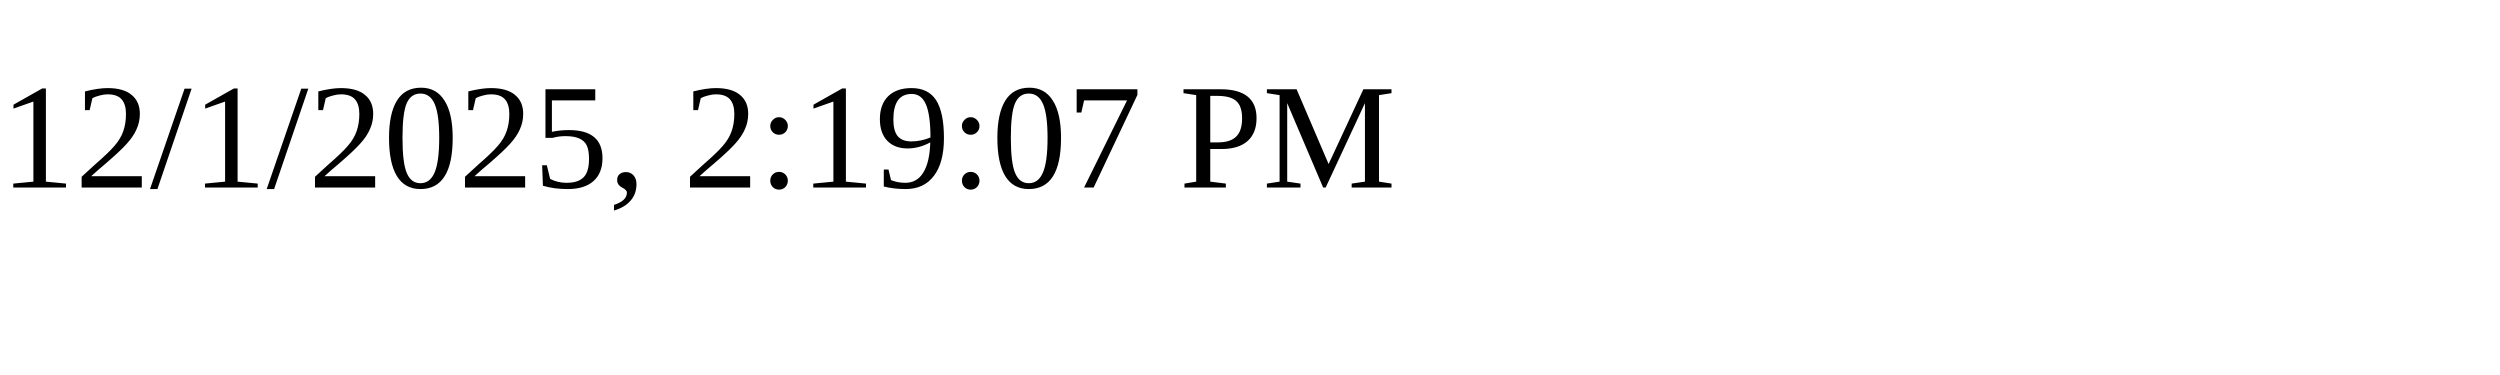
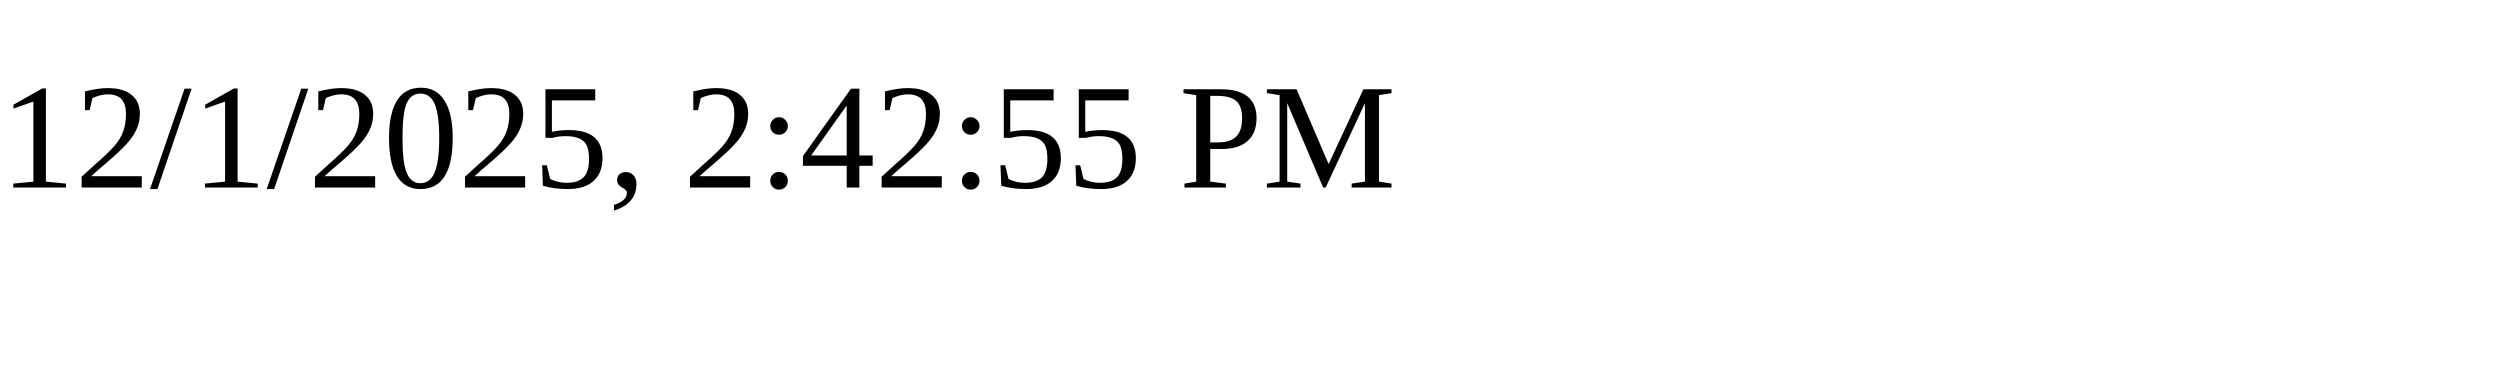
<svg xmlns="http://www.w3.org/2000/svg" height="30" width="200">
-   <text x="0" y="15">12/1/2025, 2:19:07 PM</text>
+   <text x="0" y="15">12/1/2025, 2:42:55 PM</text>
</svg>
